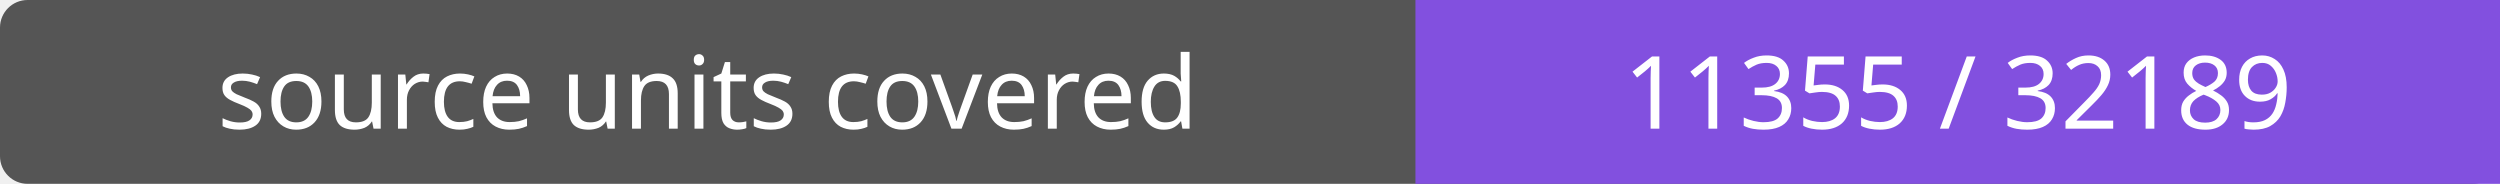
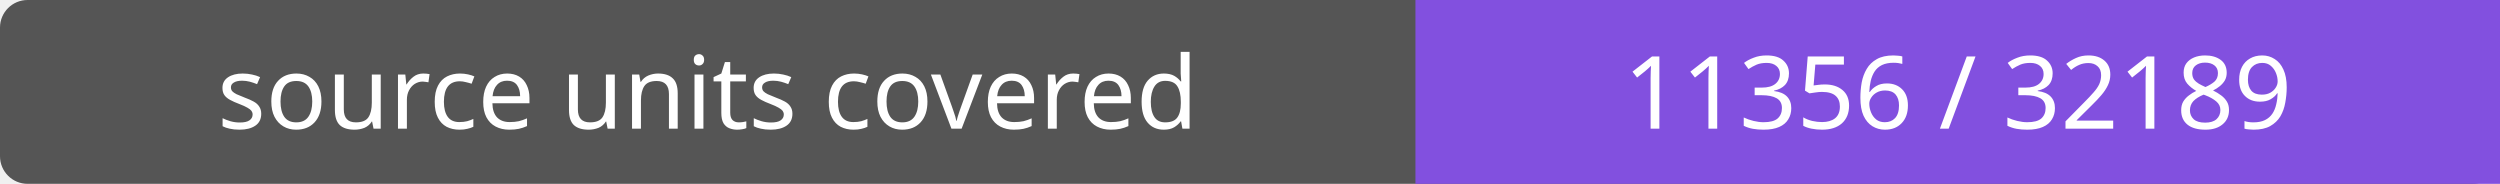
- <svg xmlns="http://www.w3.org/2000/svg" width="272" height="20" role="img" aria-label="source units covered: 11355 / 32189">
+ <svg xmlns="http://www.w3.org/2000/svg" width="272" height="20" role="img" aria-label="source units covered: 11356 / 32189">
  <rect width="272" height="20" rx="3" fill="#555" />
  <path fill="#8250df" d="M154 0h118v20H154z" />
  <g fill="#fff" text-anchor="middle" font-family="Verdana,sans-serif" font-size="11">
    <text x="77.0" y="14">source units covered</text>
-     <text x="213.0" y="14">11355 / 32189</text>
+     <text x="213.0" y="14">11356 / 32189</text>
  </g>
</svg>
